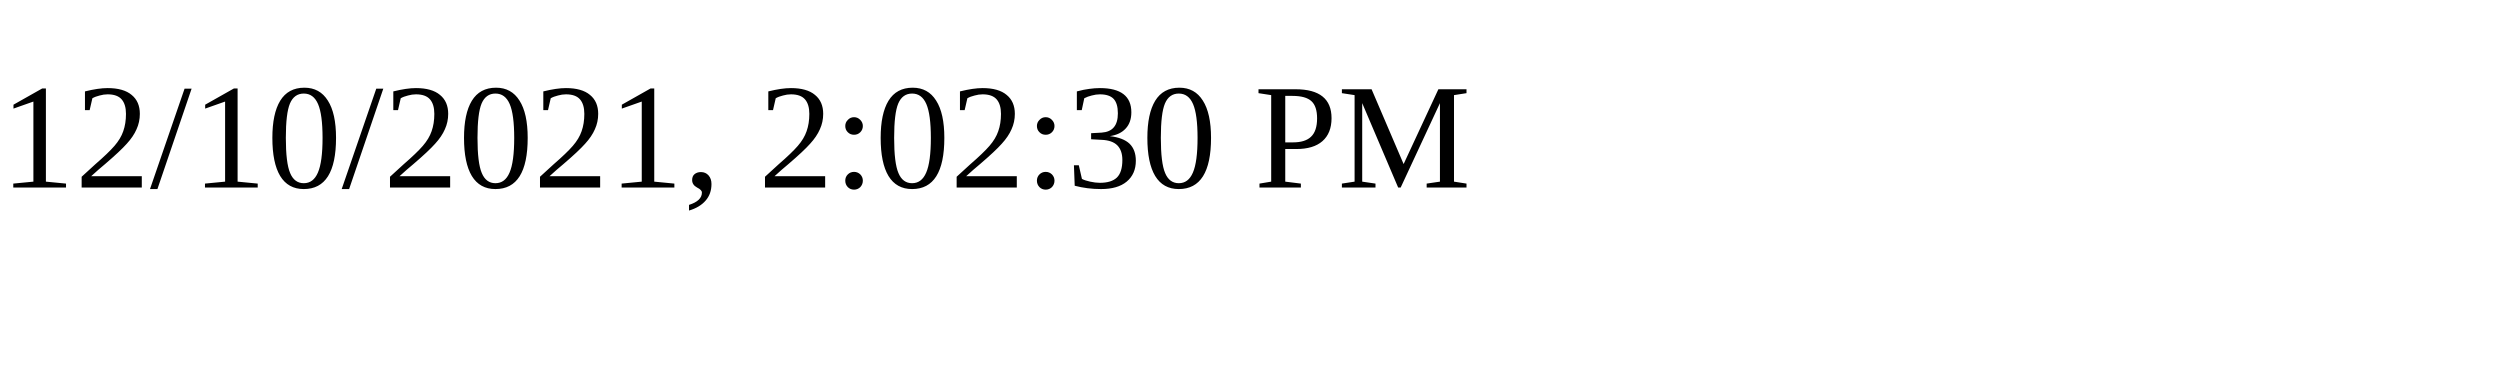
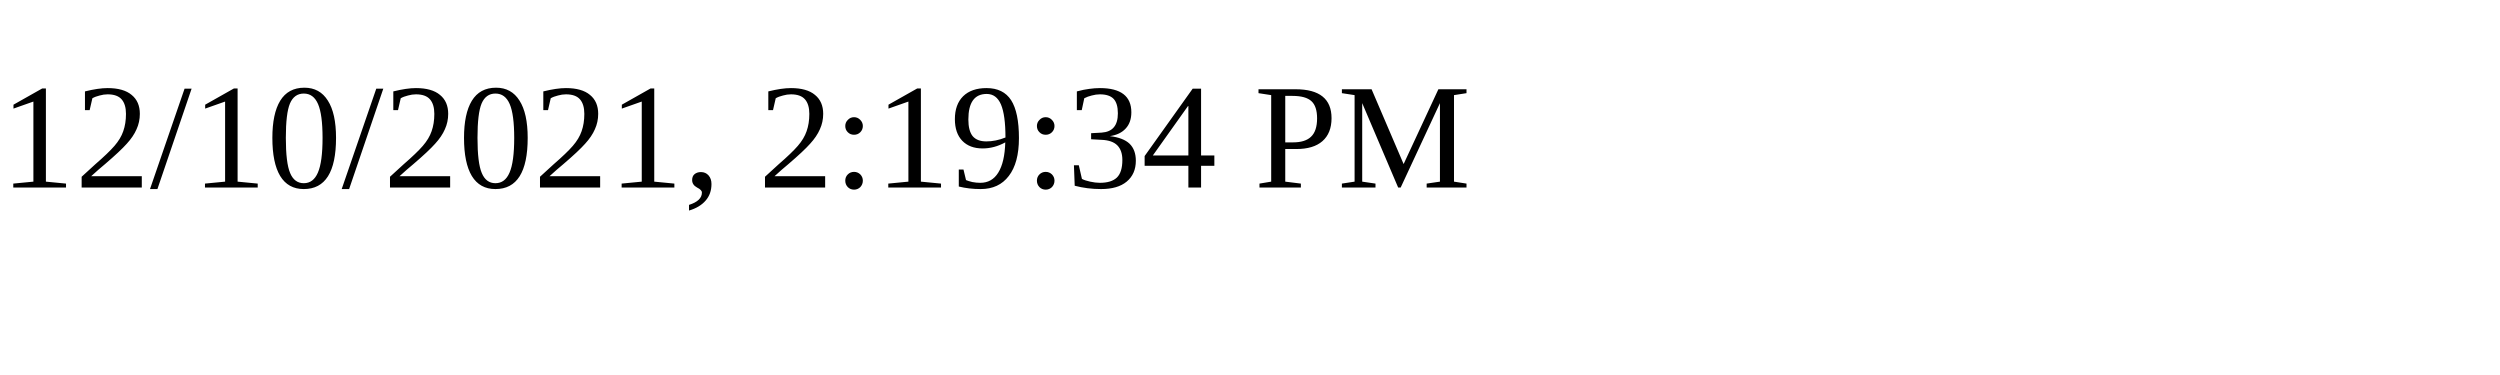
<svg xmlns="http://www.w3.org/2000/svg" height="30" width="200">
-   <text x="0" y="15">12/10/2021, 2:02:30 PM</text>
+   <text x="0" y="15">12/10/2021, 2:19:34 PM</text>
</svg>
